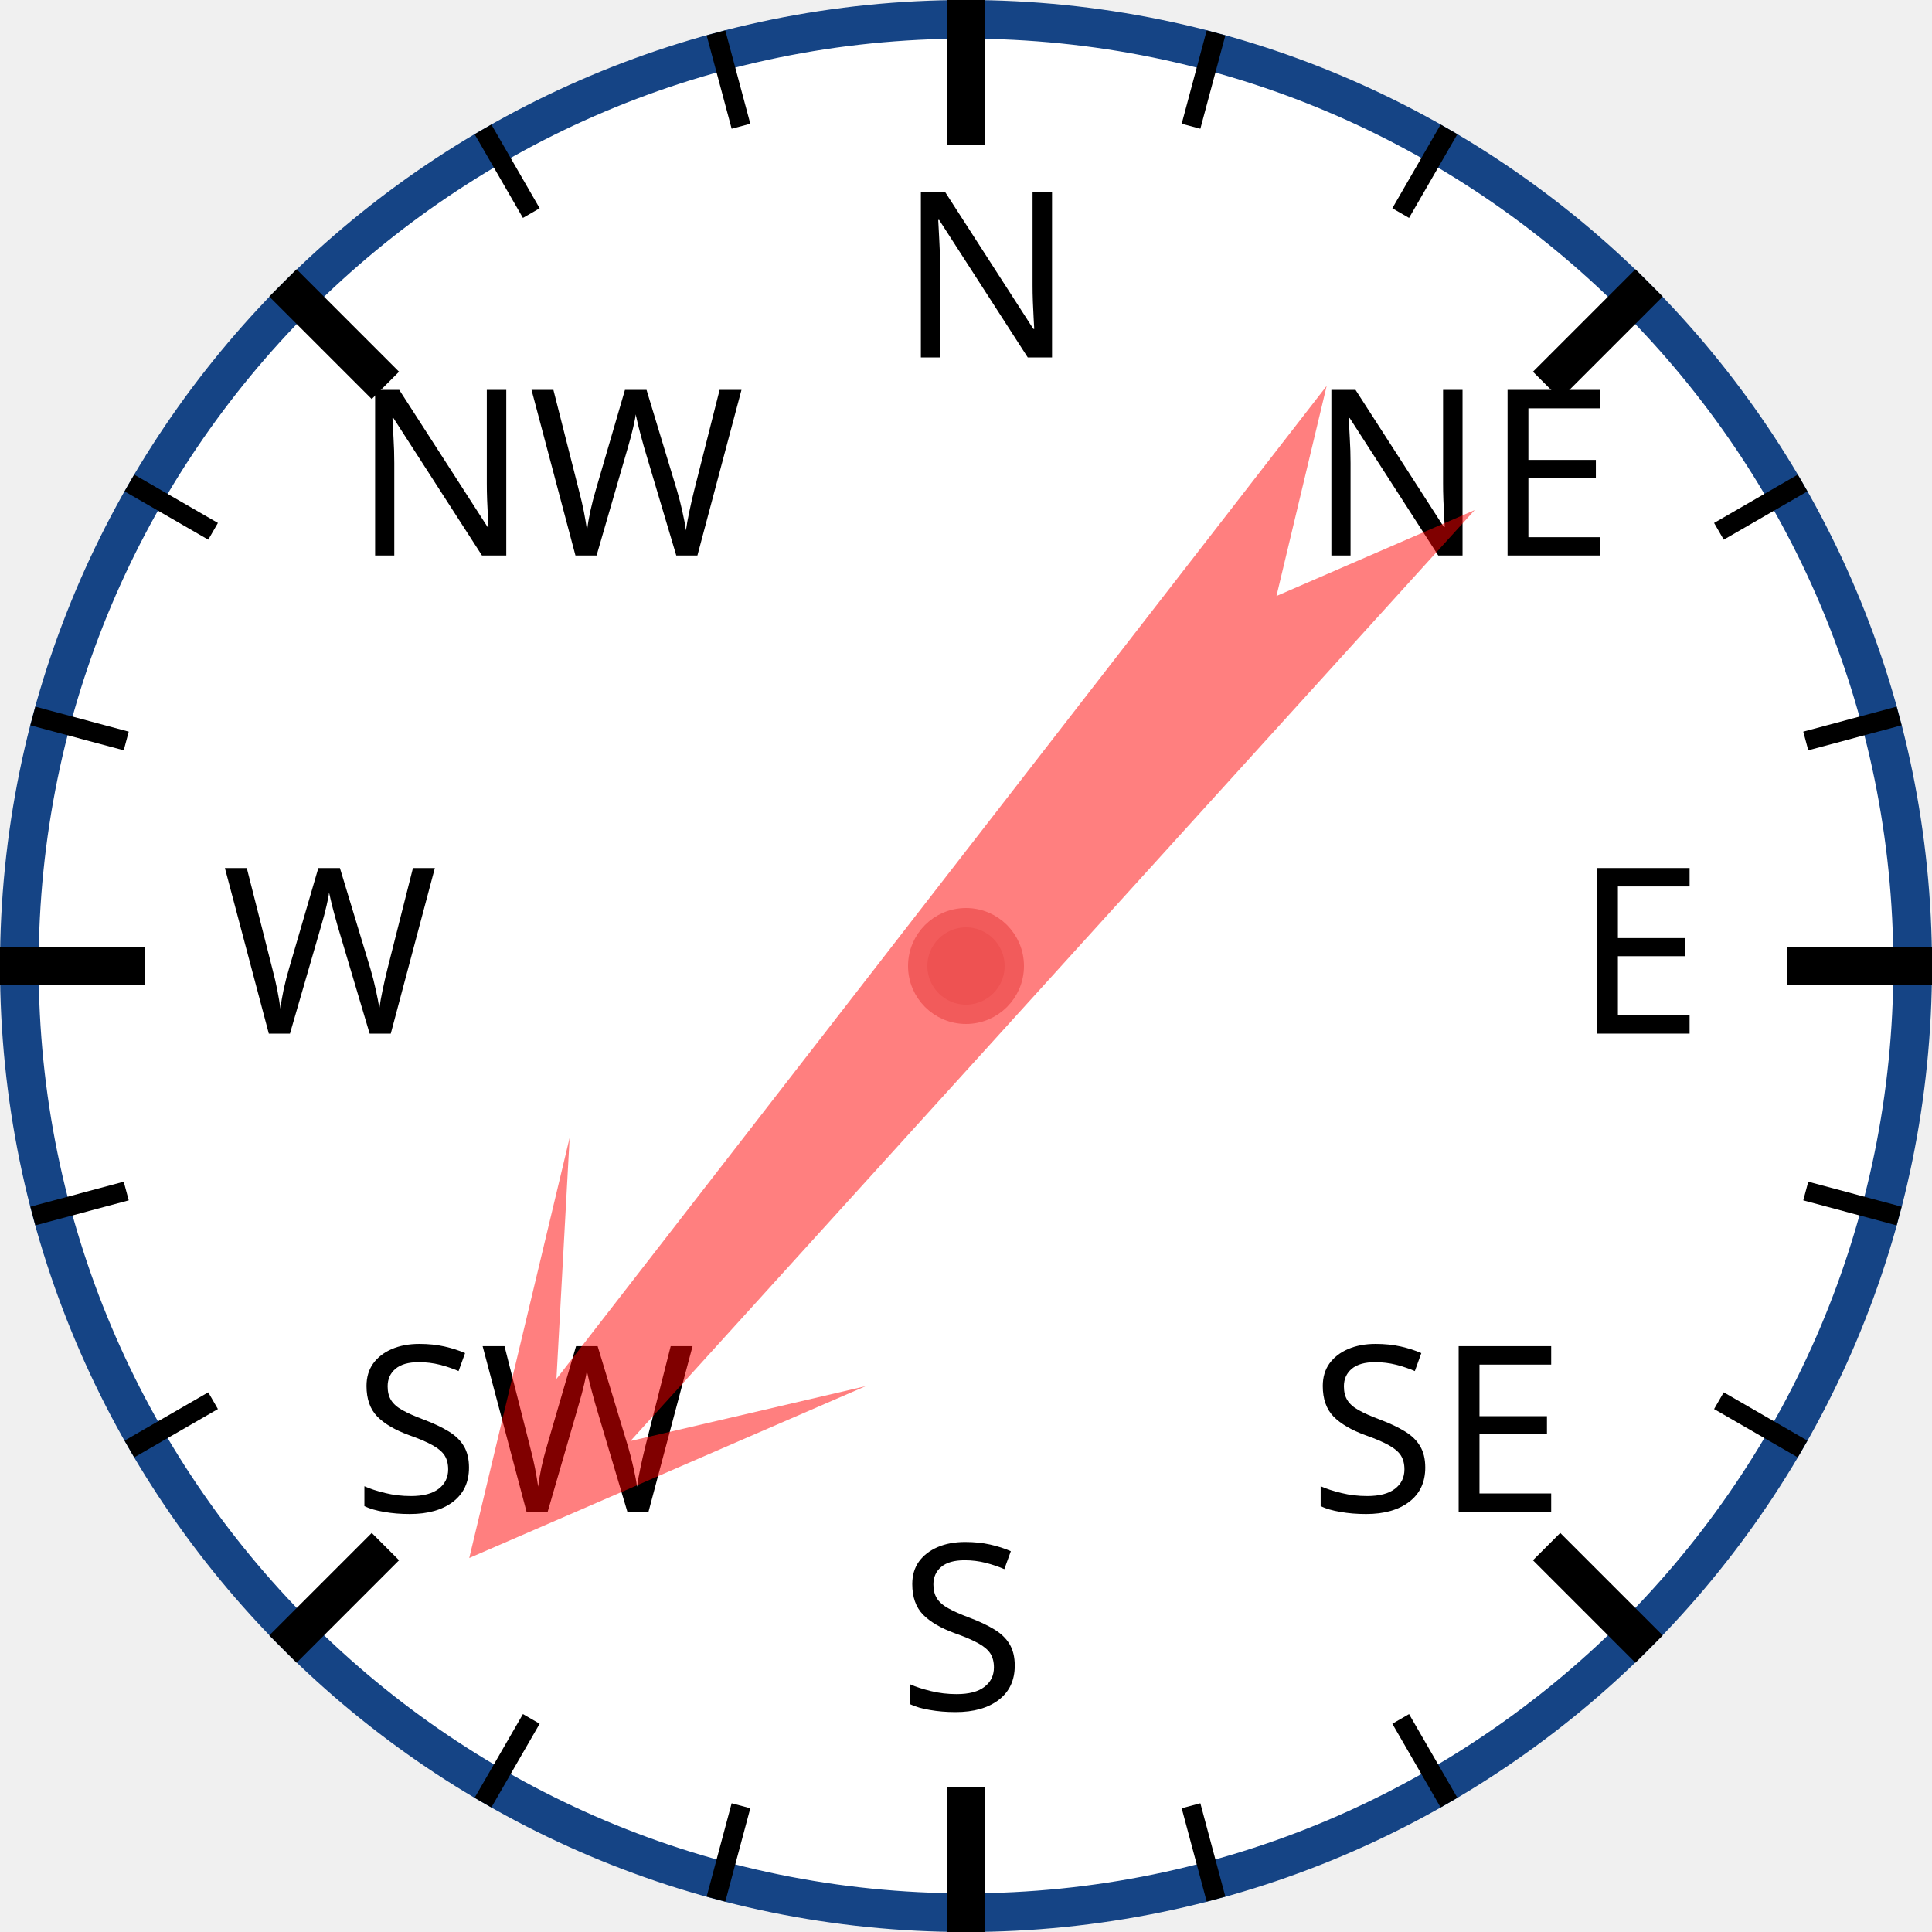
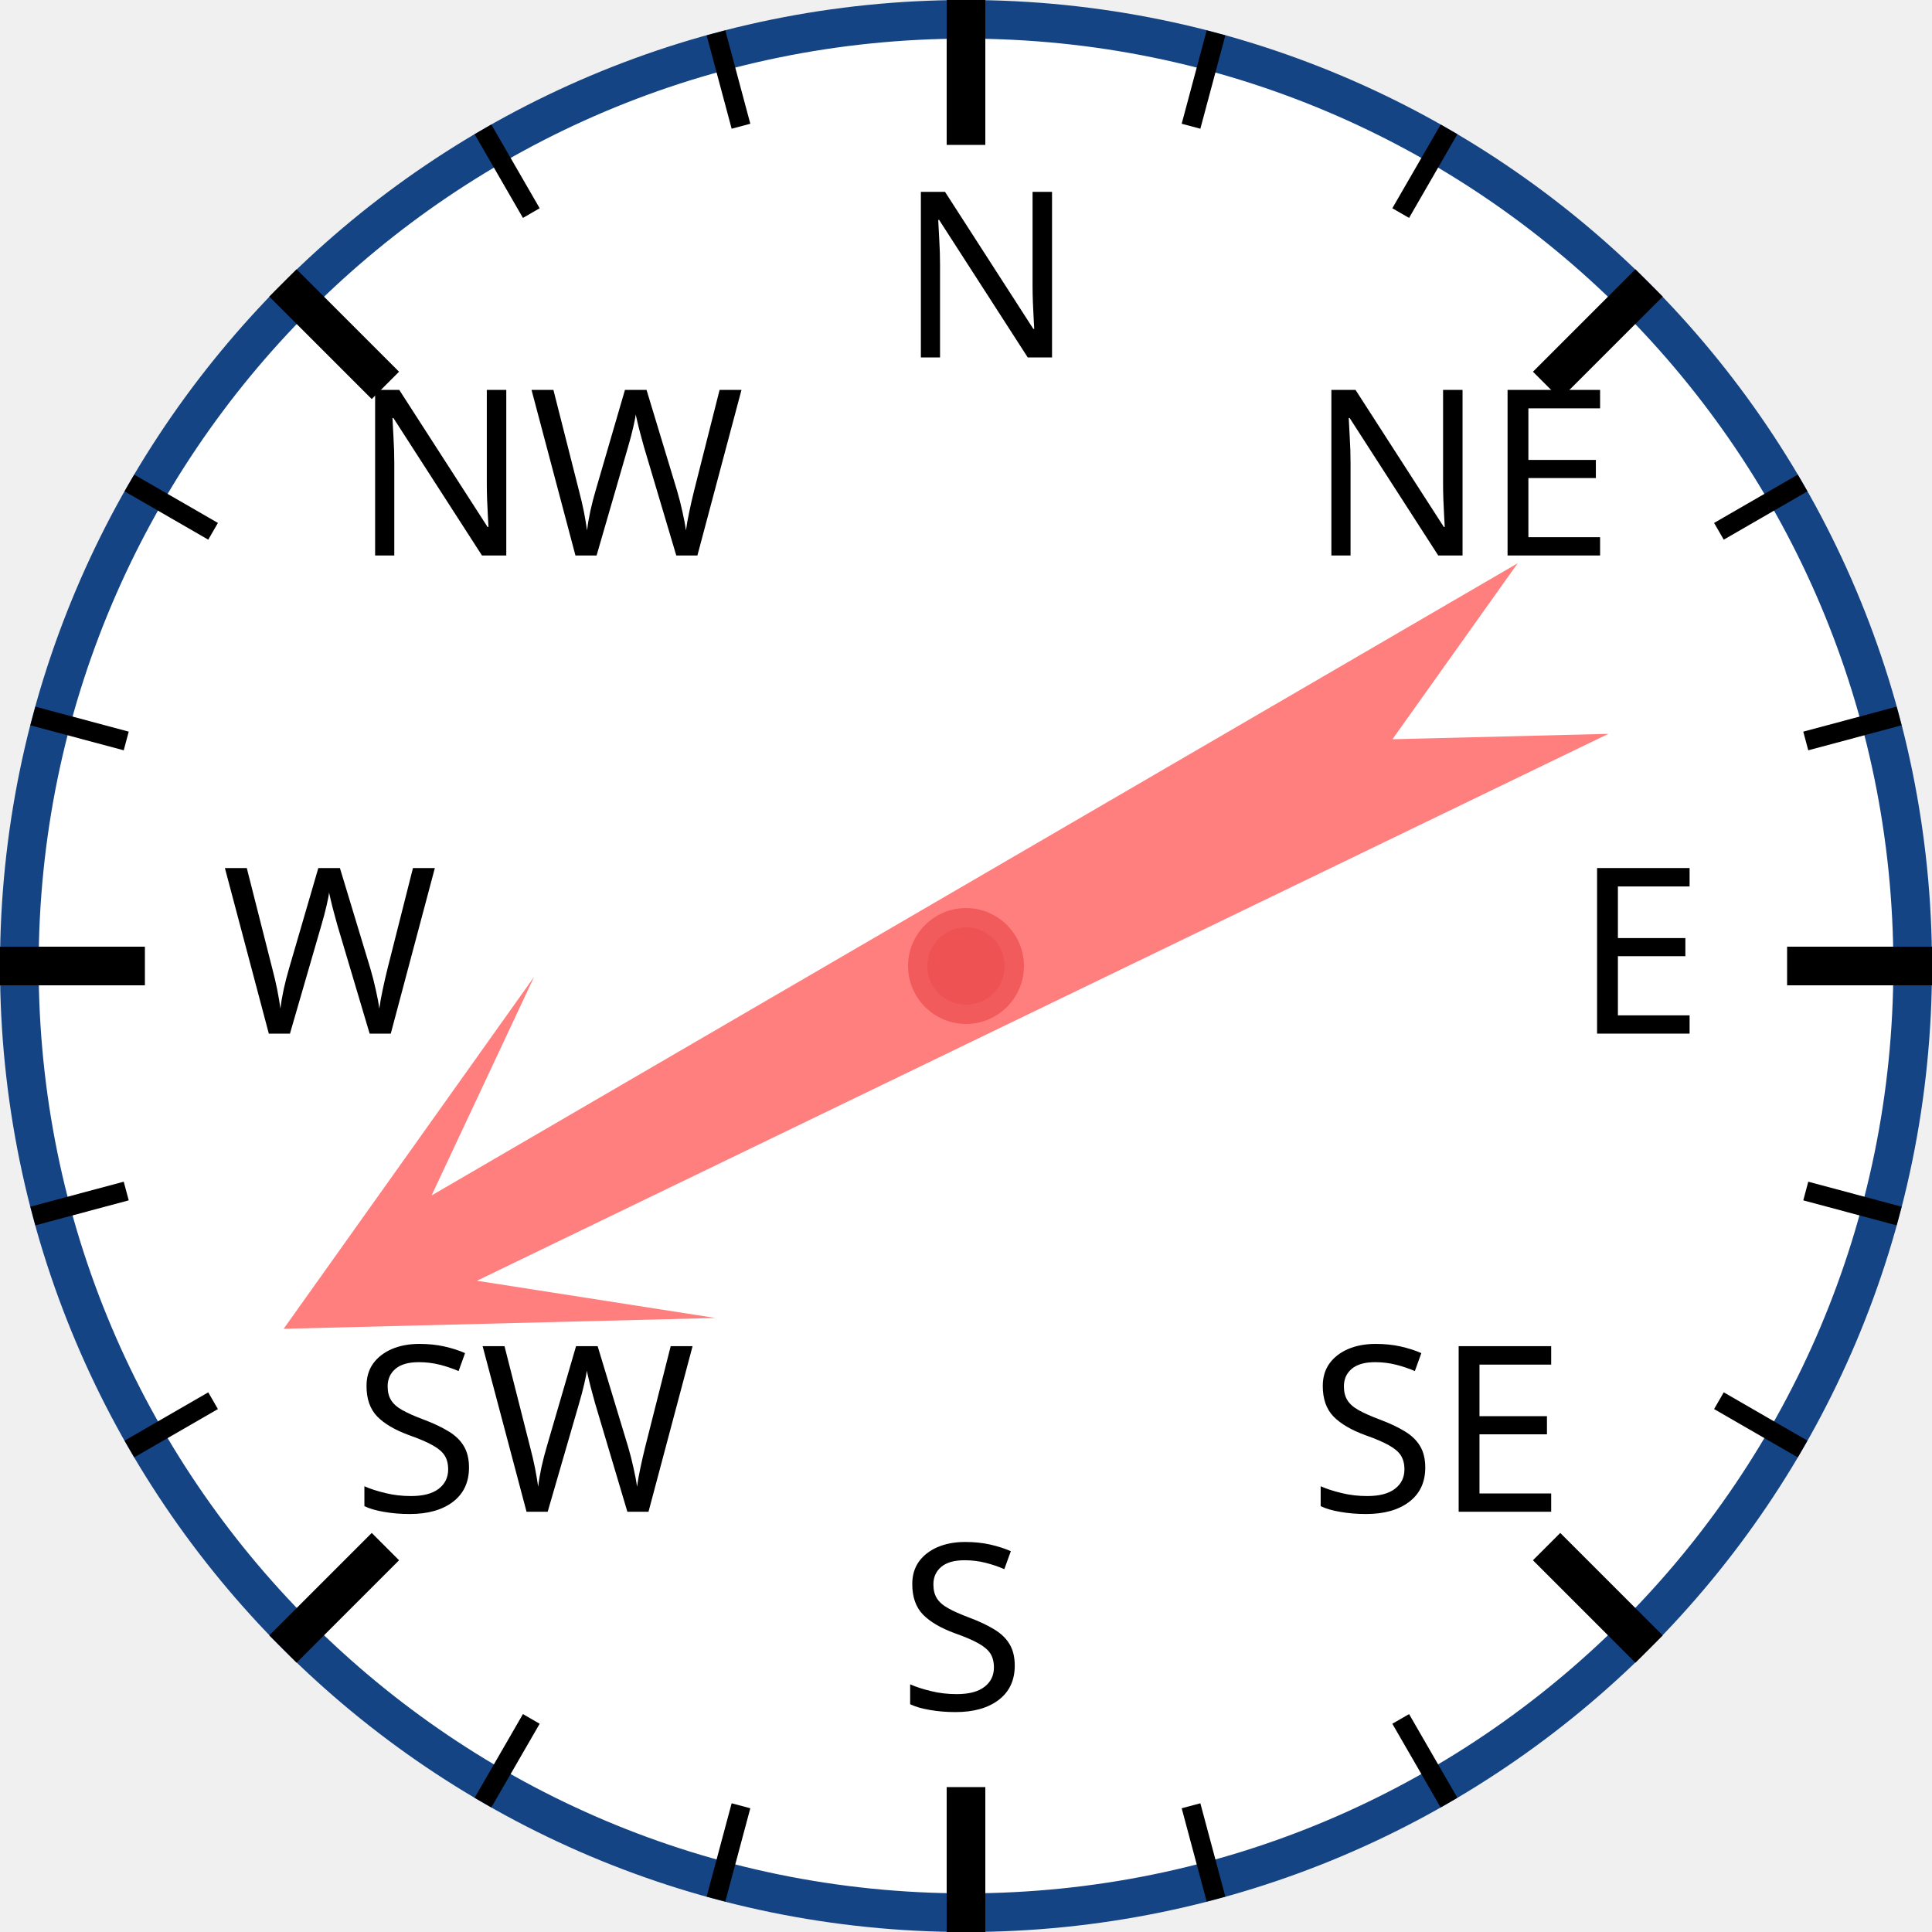
<svg xmlns="http://www.w3.org/2000/svg" width="120px" height="120px" viewBox="0 0 200 200">
  <circle cx="100" cy="100" r="98" style="fill: white; stroke: #154485; stroke-width: 4;" />
  <text x="93.0" y="37.0" style="font-family: sans-serif; font-size: 18pt;">N</text>
  <line x1="100.0" y1="0.0" x2="100.0" y2="15.0" style="stroke: black; stroke-width: 4;" />
  <line x1="74.118" y1="3.407" x2="76.706" y2="13.067" style="stroke: black; stroke-width: 2;" />
  <line x1="50" y1="13.397" x2="55" y2="22.058" style="stroke: black; stroke-width: 2;" />
  <text x="36.503" y="57.503" style="font-family: sans-serif; font-size: 18pt;">NW</text>
  <line x1="29.289" y1="29.289" x2="39.896" y2="39.896" style="stroke: black; stroke-width: 4;" />
  <line x1="13.397" y1="50" x2="22.058" y2="55" style="stroke: black; stroke-width: 2;" />
  <line x1="3.407" y1="74.118" x2="13.067" y2="76.706" style="stroke: black; stroke-width: 2;" />
  <text x="23.0" y="107.0" style="font-family: sans-serif; font-size: 18pt;">W</text>
  <line x1="0.0" y1="100.0" x2="15.0" y2="100.0" style="stroke: black; stroke-width: 4;" />
  <line x1="3.407" y1="125.882" x2="13.067" y2="123.294" style="stroke: black; stroke-width: 2;" />
  <line x1="13.397" y1="150" x2="22.058" y2="145" style="stroke: black; stroke-width: 2;" />
  <text x="36.503" y="156.497" style="font-family: sans-serif; font-size: 18pt;">SW</text>
  <line x1="29.289" y1="170.711" x2="39.896" y2="160.104" style="stroke: black; stroke-width: 4;" />
  <line x1="50" y1="186.603" x2="55" y2="177.942" style="stroke: black; stroke-width: 2;" />
  <line x1="74.118" y1="196.593" x2="76.706" y2="186.933" style="stroke: black; stroke-width: 2;" />
  <text x="93" y="177.0" style="font-family: sans-serif; font-size: 18pt;">S</text>
  <line x1="100" y1="200.0" x2="100" y2="185.0" style="stroke: black; stroke-width: 4;" />
  <line x1="125.882" y1="196.593" x2="123.294" y2="186.933" style="stroke: black; stroke-width: 2;" />
  <line x1="150.0" y1="186.603" x2="145.0" y2="177.942" style="stroke: black; stroke-width: 2;" />
  <text x="135.497" y="156.497" style="font-family: sans-serif; font-size: 18pt;">SE</text>
  <line x1="170.711" y1="170.711" x2="160.104" y2="160.104" style="stroke: black; stroke-width: 4;" />
  <line x1="186.603" y1="150" x2="177.942" y2="145" style="stroke: black; stroke-width: 2;" />
  <line x1="196.593" y1="125.882" x2="186.933" y2="123.294" style="stroke: black; stroke-width: 2;" />
  <text x="163.0" y="107" style="font-family: sans-serif; font-size: 18pt;">E</text>
  <line x1="200.0" y1="100" x2="185.0" y2="100" style="stroke: black; stroke-width: 4;" />
  <line x1="196.593" y1="74.118" x2="186.933" y2="76.706" style="stroke: black; stroke-width: 2;" />
  <line x1="186.603" y1="50" x2="177.942" y2="55" style="stroke: black; stroke-width: 2;" />
  <text x="135.497" y="57.503" style="font-family: sans-serif; font-size: 18pt;">NE</text>
  <line x1="170.711" y1="29.289" x2="160.104" y2="39.896" style="stroke: black; stroke-width: 4;" />
  <line x1="150" y1="13.397" x2="145" y2="22.058" style="stroke: black; stroke-width: 2;" />
  <line x1="125.882" y1="3.407" x2="123.294" y2="13.067" style="stroke: black; stroke-width: 2;" />
-   <polygon points="100 20 120 60 105 40 110 170 100 150 90 170 95 40 80 60" style="fill: red; fill-opacity: 0.5;" transform="rotate(220,100,100)" />
+   <polygon points="100 20 120 60 105 40 110 170 100 150 90 170 95 40 80 60" style="fill: red; fill-opacity: 0.5;" transform="rotate(242,100,100)" />
  <circle cx="100" cy="100" r="5" style="fill: #EE5252; stroke: #F25B5B; stroke-width: 2;" />
</svg>
